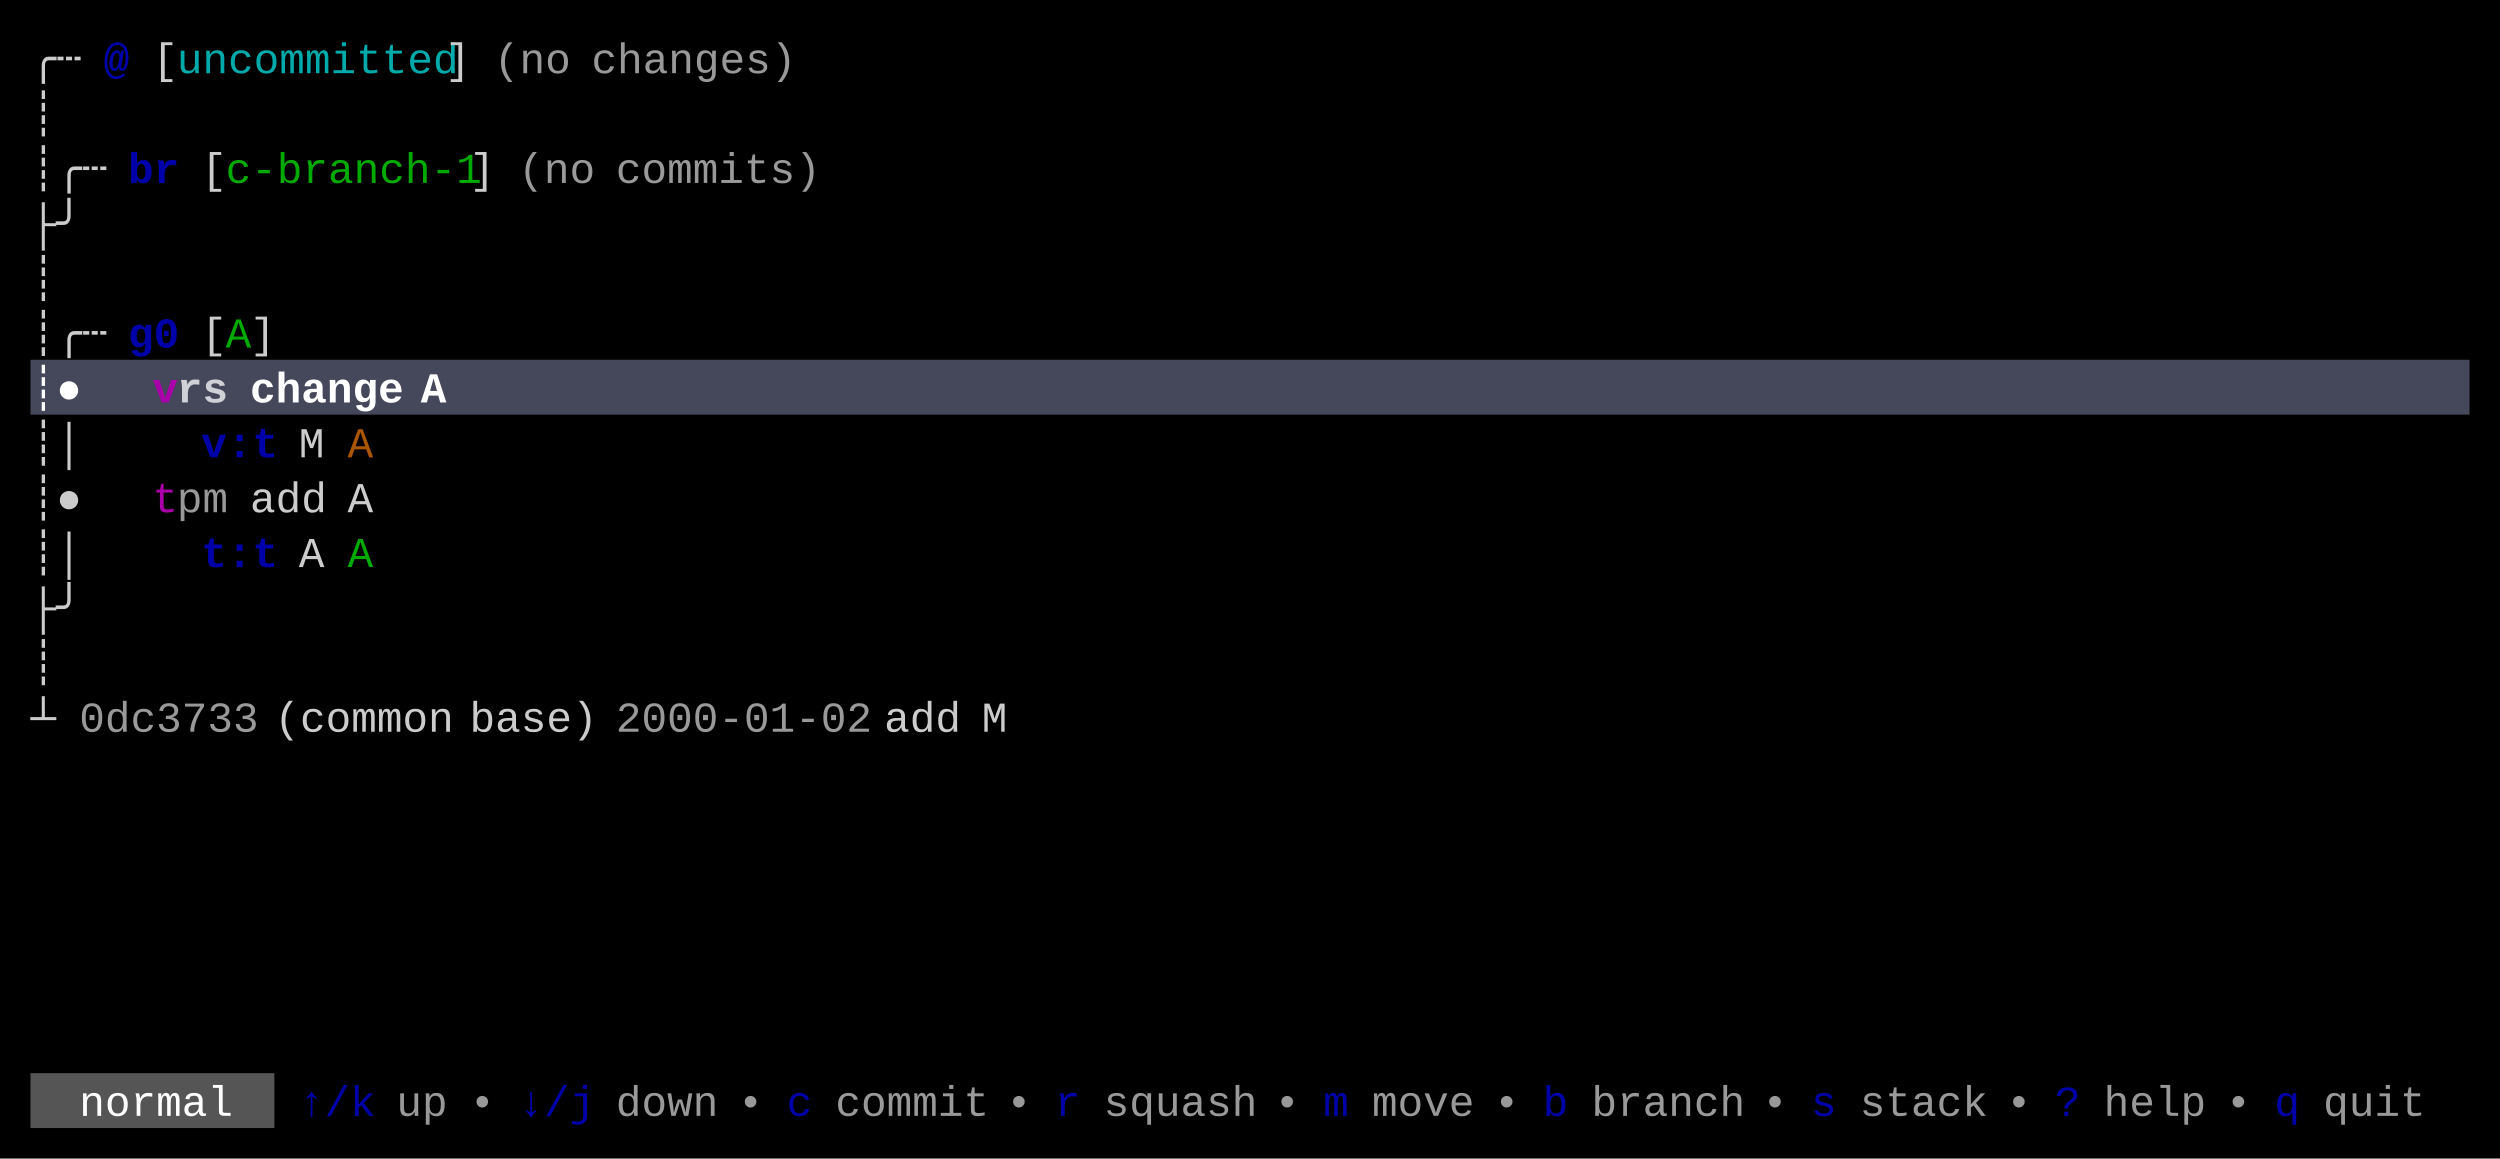
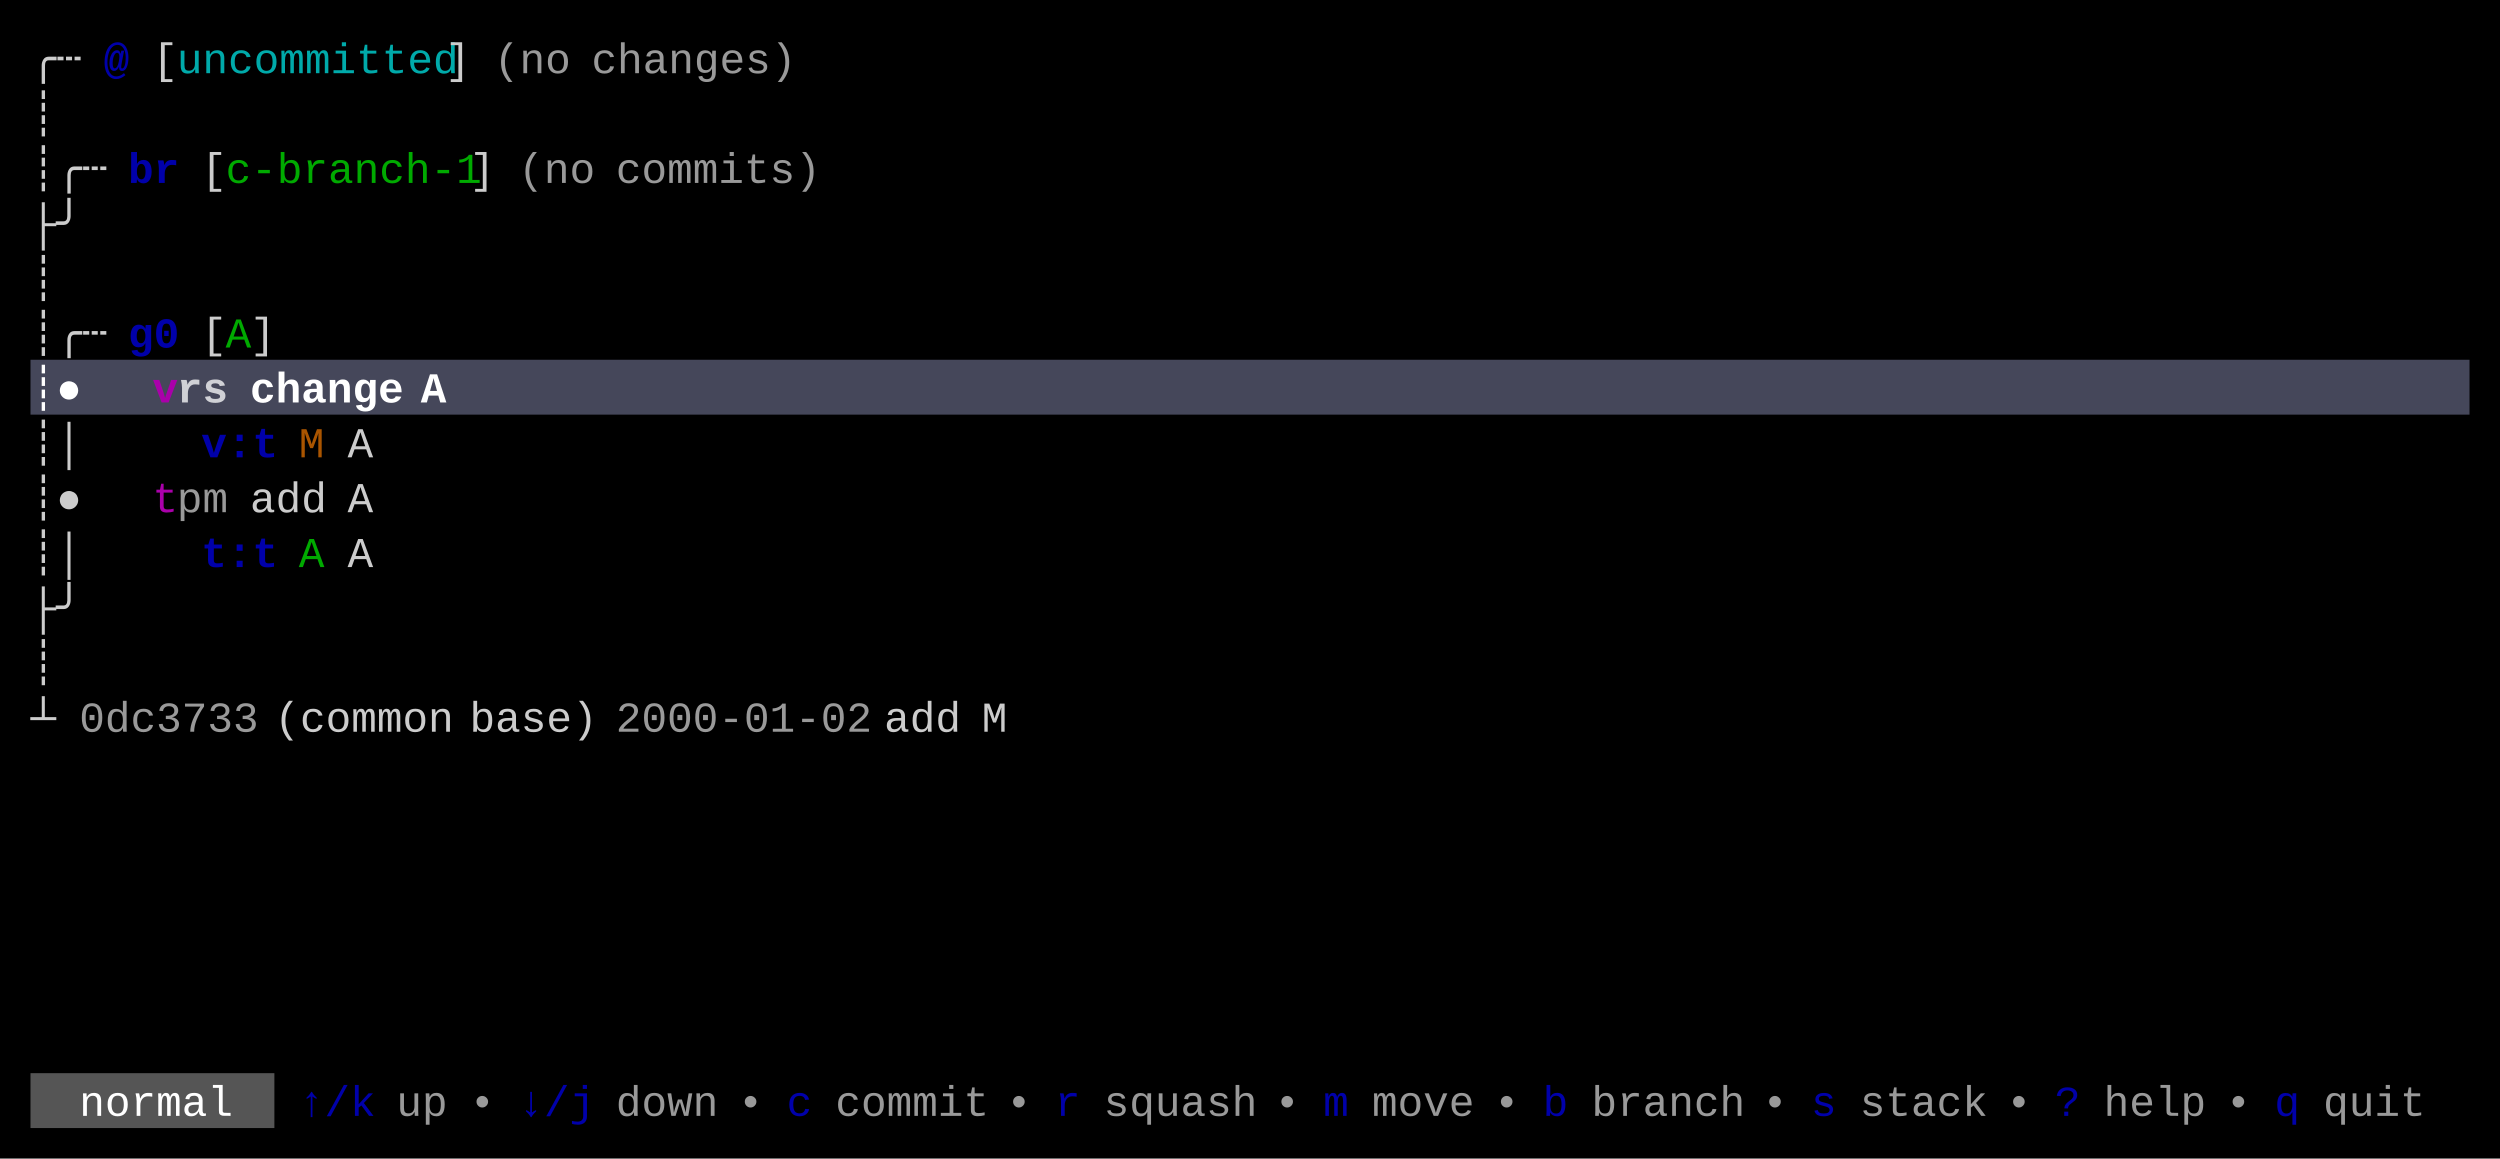
<svg xmlns="http://www.w3.org/2000/svg" width="820" height="380" viewBox="0 0 820 380">
  <rect x="0" y="0" width="820" height="380" fill="#000000" />
  <rect x="10" y="118" width="800" height="18" fill="#45475A" />
  <rect x="10" y="352" width="80" height="18" fill="#555555" />
  <g font-family="Menlo, Monaco, 'Courier New', monospace" font-size="14" xml:space="preserve">
    <text x="10 18" y="24" style="fill:#CCCCCC;">╭┄</text>
    <text x="34" y="24" style="fill:#0000AA;font-weight:bold;">@</text>
    <text x="50" y="24" style="fill:#CCCCCC;">[</text>
    <text x="58 66 74 82 90 98 106 114 122 130 138" y="24" style="fill:#00AAAA;">uncommitted</text>
    <text x="146" y="24" style="fill:#CCCCCC;">]</text>
    <text x="162 170 178" y="24" style="fill:#CCCCCC;opacity:0.75;">(no</text>
    <text x="194 202 210 218 226 234 242 250" y="24" style="fill:#CCCCCC;opacity:0.75;">changes)</text>
    <text x="10" y="42" style="fill:#CCCCCC;">┊</text>
    <text x="10 18 26" y="60" style="fill:#CCCCCC;">┊╭┄</text>
    <text x="42 50" y="60" style="fill:#0000AA;font-weight:bold;">br</text>
    <text x="66" y="60" style="fill:#CCCCCC;">[</text>
    <text x="74 82 90 98 106 114 122 130 138 146" y="60" style="fill:#00AA00;">c-branch-1</text>
    <text x="154" y="60" style="fill:#CCCCCC;">]</text>
    <text x="170 178 186" y="60" style="fill:#CCCCCC;opacity:0.75;">(no</text>
    <text x="202 210 218 226 234 242 250 258" y="60" style="fill:#CCCCCC;opacity:0.75;">commits)</text>
    <text x="10 18" y="78" style="fill:#CCCCCC;">├╯</text>
    <text x="10" y="96" style="fill:#CCCCCC;">┊</text>
    <text x="10 18 26" y="114" style="fill:#CCCCCC;">┊╭┄</text>
    <text x="42 50" y="114" style="fill:#0000AA;font-weight:bold;">g0</text>
    <text x="66" y="114" style="fill:#CCCCCC;">[</text>
    <text x="74" y="114" style="fill:#00AA00;">A</text>
    <text x="82" y="114" style="fill:#CCCCCC;">]</text>
    <text x="10 18" y="132" style="fill:#FFFFFF;font-weight:bold;">┊●</text>
    <text x="50" y="132" style="fill:#AA00AA;font-weight:bold;">v</text>
    <text x="58 66" y="132" style="fill:#FFFFFF;font-weight:bold;opacity:0.75;">rs</text>
    <text x="82 90 98 106 114 122" y="132" style="fill:#FFFFFF;font-weight:bold;">change</text>
    <text x="138" y="132" style="fill:#FFFFFF;font-weight:bold;">A</text>
    <text x="10 18" y="150" style="fill:#CCCCCC;">┊│</text>
    <text x="66 74 82" y="150" style="fill:#0000AA;font-weight:bold;">v:t</text>
-     <text x="98" y="150" style="fill:#CCCCCC;">M</text>
-     <text x="114" y="150" style="fill:#AA5500;">A</text>
+     <text x="98" y="150" style="fill:#AA5500;">M</text>
+     <text x="114" y="150" style="fill:#CCCCCC;">A</text>
    <text x="10 18" y="168" style="fill:#CCCCCC;">┊●</text>
    <text x="50" y="168" style="fill:#AA00AA;">t</text>
    <text x="58 66" y="168" style="fill:#CCCCCC;opacity:0.75;">pm</text>
    <text x="82 90 98" y="168" style="fill:#CCCCCC;">add</text>
    <text x="114" y="168" style="fill:#CCCCCC;">A</text>
    <text x="10 18" y="186" style="fill:#CCCCCC;">┊│</text>
    <text x="66 74 82" y="186" style="fill:#0000AA;font-weight:bold;">t:t</text>
-     <text x="98" y="186" style="fill:#CCCCCC;">A</text>
-     <text x="114" y="186" style="fill:#00AA00;">A</text>
+     <text x="98" y="186" style="fill:#00AA00;">A</text>
+     <text x="114" y="186" style="fill:#CCCCCC;">A</text>
    <text x="10 18" y="204" style="fill:#CCCCCC;">├╯</text>
    <text x="10" y="222" style="fill:#CCCCCC;">┊</text>
    <text x="10" y="240" style="fill:#CCCCCC;">┴</text>
    <text x="26 34 42 50 58 66 74" y="240" style="fill:#CCCCCC;opacity:0.75;">0dc3733</text>
    <text x="90 98 106 114 122 130 138" y="240" style="fill:#CCCCCC;">(common</text>
    <text x="154 162 170 178 186" y="240" style="fill:#CCCCCC;">base)</text>
    <text x="202 210 218 226 234 242 250 258 266 274" y="240" style="fill:#CCCCCC;opacity:0.75;">2000-01-02</text>
    <text x="290 298 306" y="240" style="fill:#CCCCCC;">add</text>
    <text x="322" y="240" style="fill:#CCCCCC;">M</text>
    <text x="26 34 42 50 58 66" y="366" style="fill:#FFFFFF;">normal</text>
    <text x="98 106 114" y="366" style="fill:#0000AA;">↑/k</text>
    <text x="130 138" y="366" style="fill:#CCCCCC;opacity:0.75;">up</text>
    <text x="154" y="366" style="fill:#CCCCCC;opacity:0.75;">•</text>
    <text x="170 178 186" y="366" style="fill:#0000AA;">↓/j</text>
    <text x="202 210 218 226" y="366" style="fill:#CCCCCC;opacity:0.75;">down</text>
    <text x="242" y="366" style="fill:#CCCCCC;opacity:0.75;">•</text>
    <text x="258" y="366" style="fill:#0000AA;">c</text>
    <text x="274 282 290 298 306 314" y="366" style="fill:#CCCCCC;opacity:0.75;">commit</text>
    <text x="330" y="366" style="fill:#CCCCCC;opacity:0.75;">•</text>
    <text x="346" y="366" style="fill:#0000AA;">r</text>
    <text x="362 370 378 386 394 402" y="366" style="fill:#CCCCCC;opacity:0.75;">squash</text>
    <text x="418" y="366" style="fill:#CCCCCC;opacity:0.75;">•</text>
    <text x="434" y="366" style="fill:#0000AA;">m</text>
    <text x="450 458 466 474" y="366" style="fill:#CCCCCC;opacity:0.75;">move</text>
    <text x="490" y="366" style="fill:#CCCCCC;opacity:0.75;">•</text>
    <text x="506" y="366" style="fill:#0000AA;">b</text>
    <text x="522 530 538 546 554 562" y="366" style="fill:#CCCCCC;opacity:0.75;">branch</text>
    <text x="578" y="366" style="fill:#CCCCCC;opacity:0.75;">•</text>
    <text x="594" y="366" style="fill:#0000AA;">s</text>
    <text x="610 618 626 634 642" y="366" style="fill:#CCCCCC;opacity:0.75;">stack</text>
    <text x="658" y="366" style="fill:#CCCCCC;opacity:0.75;">•</text>
    <text x="674" y="366" style="fill:#0000AA;">?</text>
    <text x="690 698 706 714" y="366" style="fill:#CCCCCC;opacity:0.75;">help</text>
    <text x="730" y="366" style="fill:#CCCCCC;opacity:0.75;">•</text>
    <text x="746" y="366" style="fill:#0000AA;">q</text>
    <text x="762 770 778 786" y="366" style="fill:#CCCCCC;opacity:0.75;">quit</text>
  </g>
</svg>
